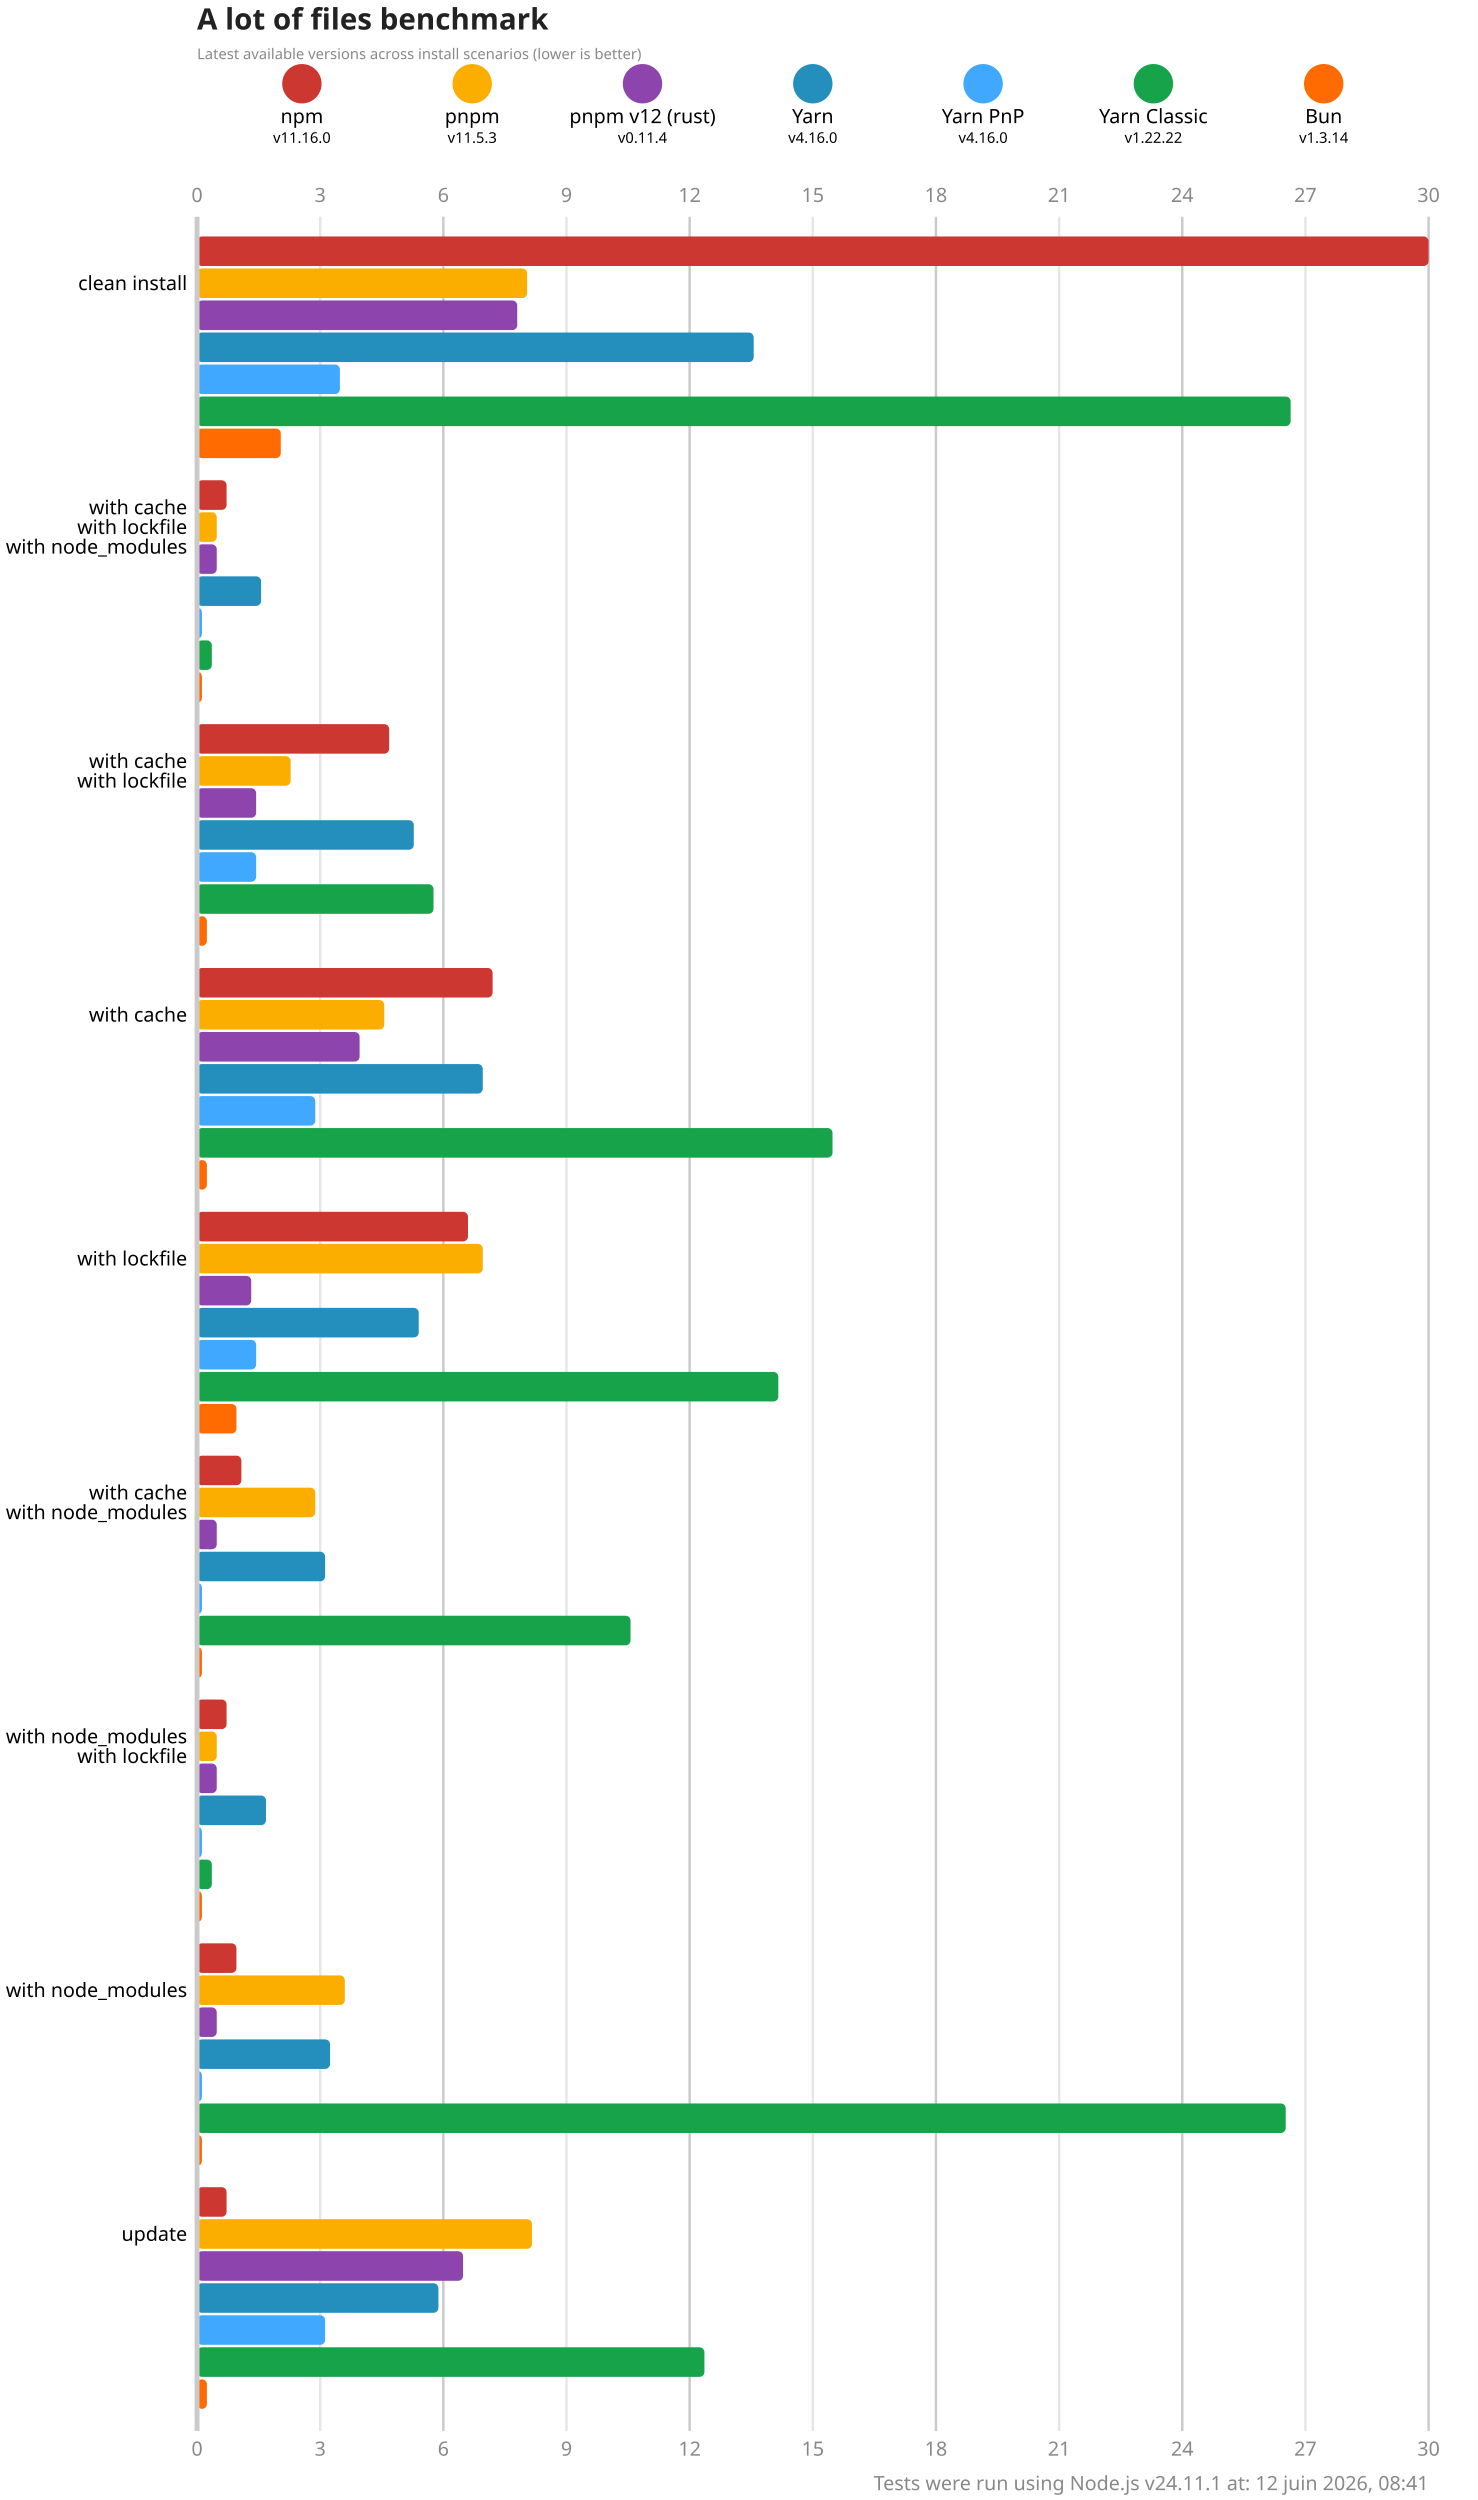
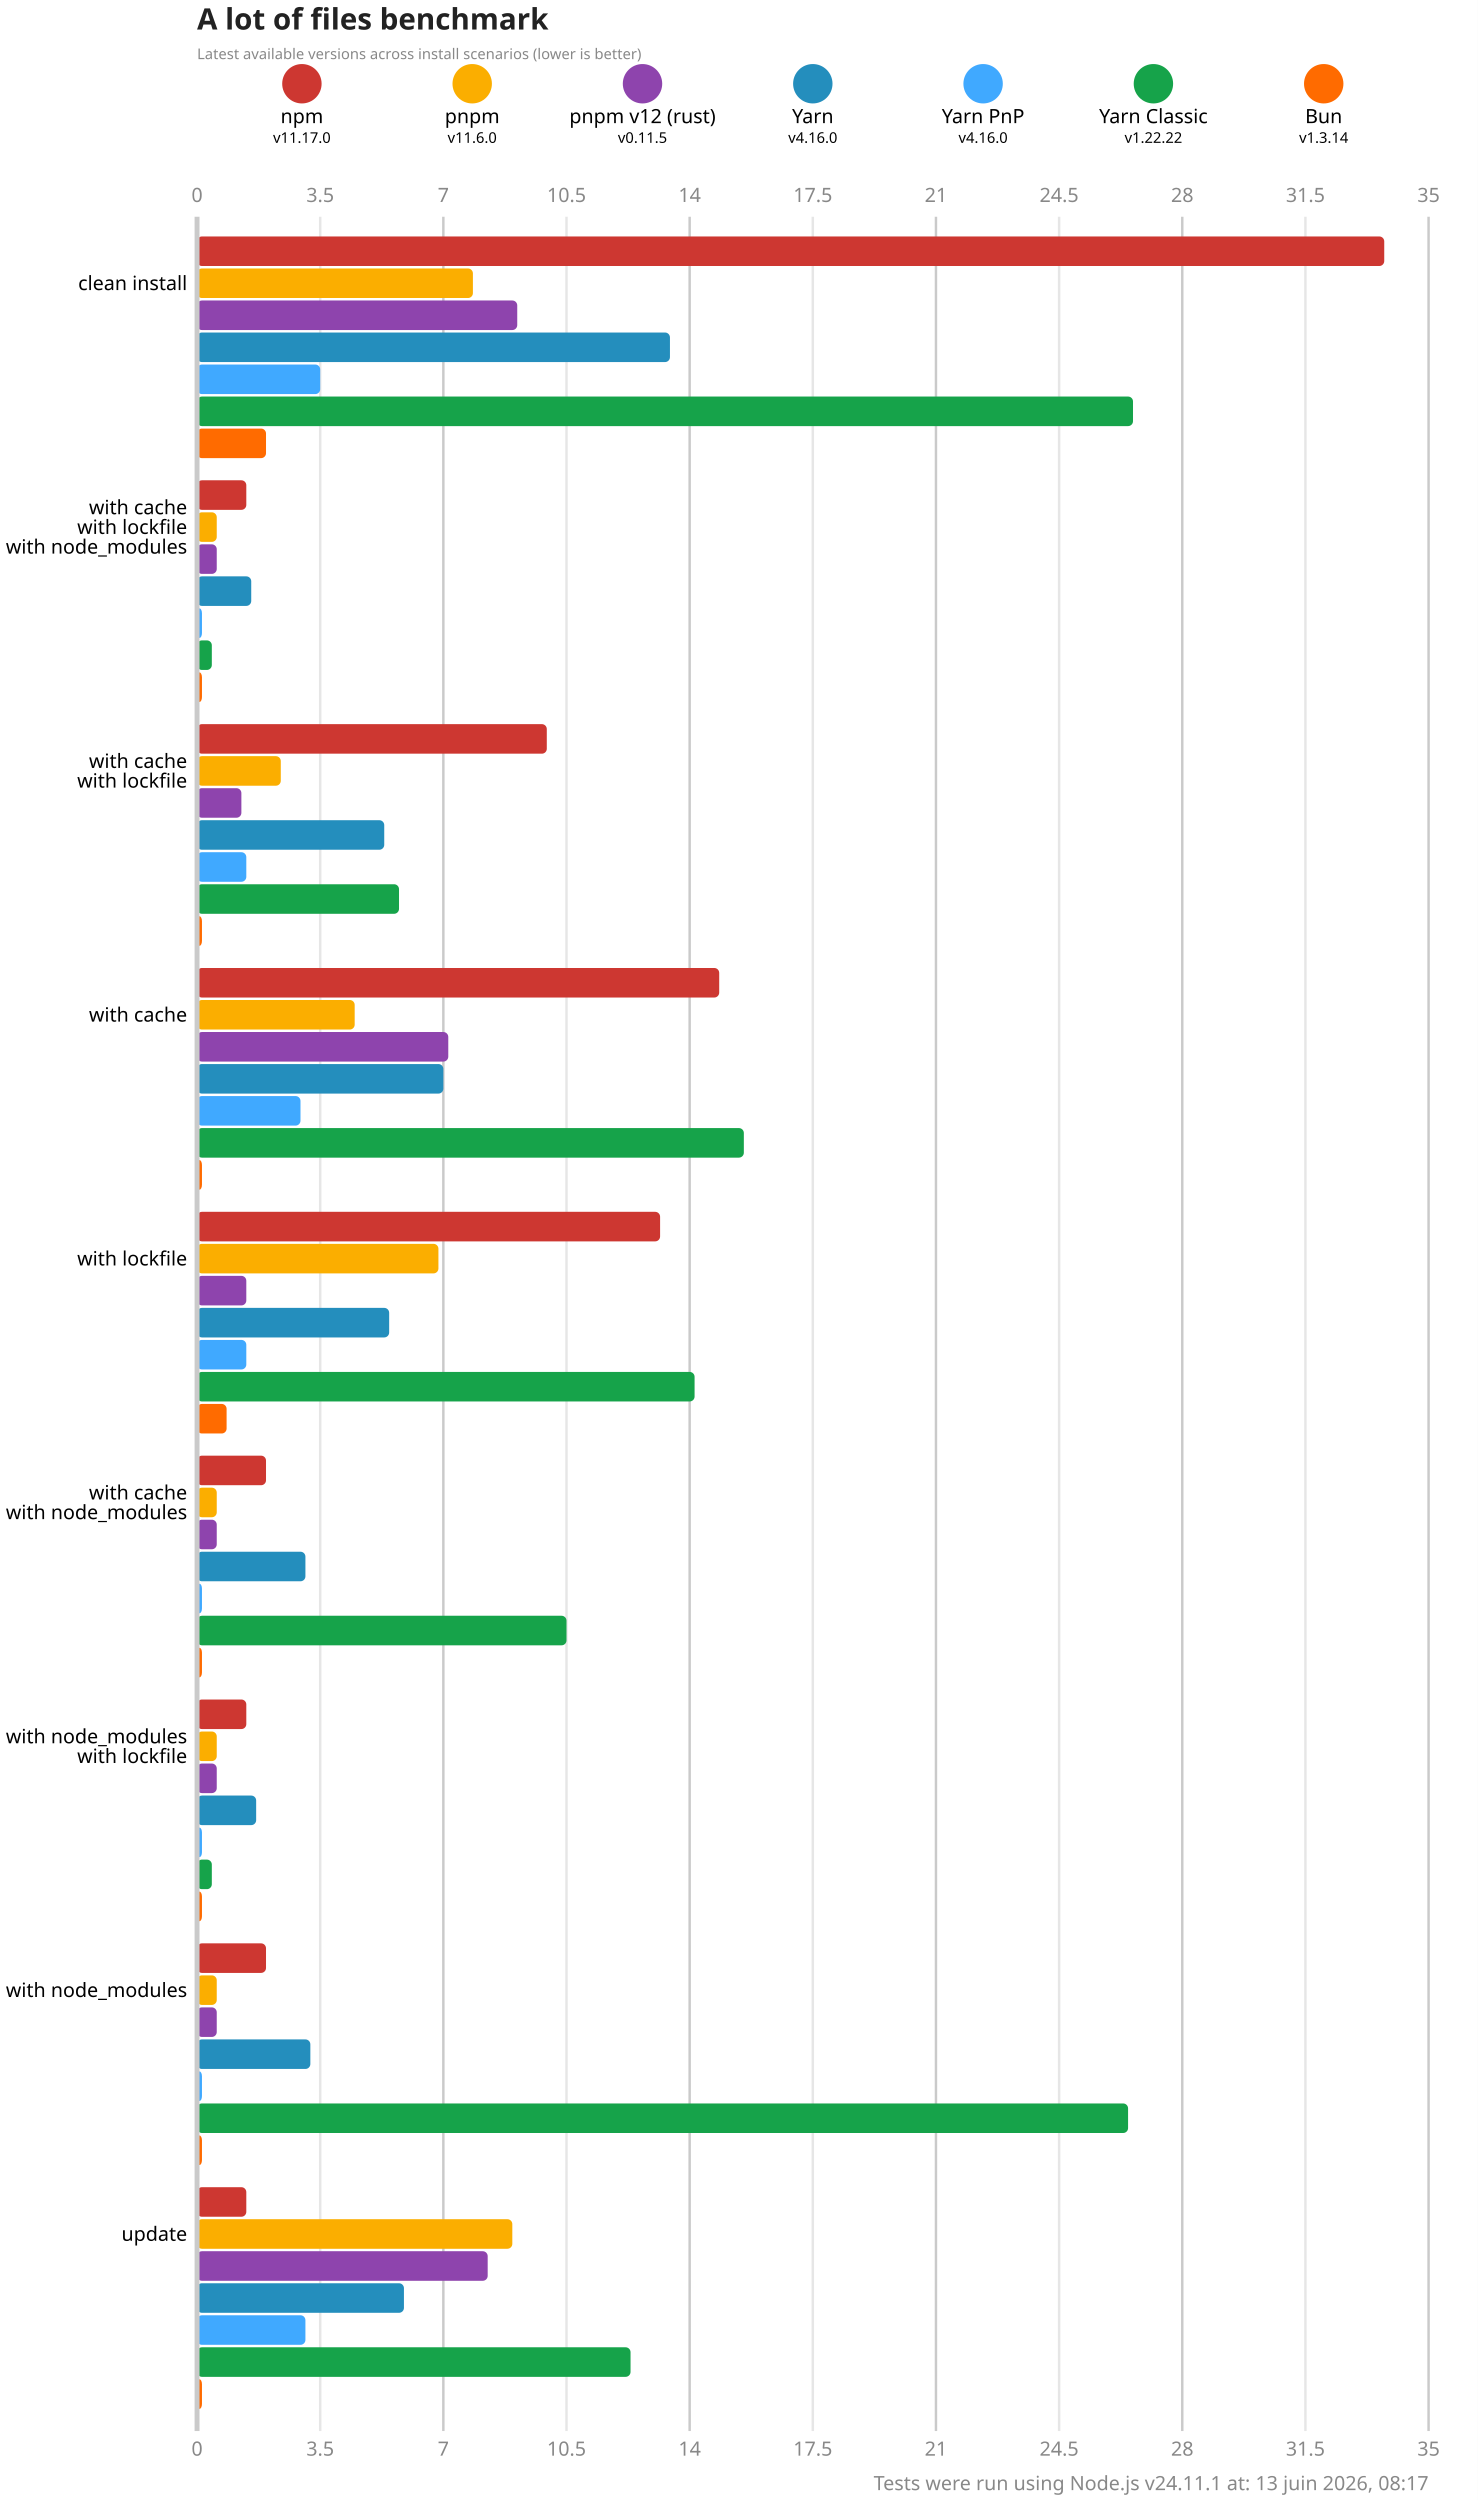
<svg xmlns="http://www.w3.org/2000/svg" version="1.1" viewBox="0 0 300 507.5">
  <style>
    .font { font-family: sans-serif; }
    .s3 { font-size: 3px; }
    .s4 { font-size: 4px; }
    .s5 { font-size: 5px; }
    .s6 { font-size: 6px; }
    .title { fill: #222; font-weight: 600; }
    .line { stroke: #cacaca; }
    .lineMinor { stroke: #e6e6e6; }
    .width { stroke-width: 0.5; }
    .text { fill: #888; }
  </style>
  <rect x="0" y="0" width="300" height="507.5" fill="#fff" />
  <text x="40" y="6" class="font s6 title">A lot of files benchmark</text>
  <text x="40" y="12" class="font s3 text">Latest available versions across install scenarios (lower is better)</text>
  <circle cx="61.286" cy="17" r="4" fill="#cd3731" />
  <text x="61.286" y="25" class="font s4" text-anchor="middle">npm</text>
-   <text x="61.286" y="29" class="font s3" text-anchor="middle">v11.16.0</text>
+   <text x="61.286" y="29" class="font s3" text-anchor="middle">v11.17.0</text>
  <circle cx="95.857" cy="17" r="4" fill="#fbae00" />
  <text x="95.857" y="25" class="font s4" text-anchor="middle">pnpm</text>
-   <text x="95.857" y="29" class="font s3" text-anchor="middle">v11.5.3</text>
+   <text x="95.857" y="29" class="font s3" text-anchor="middle">v11.6.0</text>
  <circle cx="130.429" cy="17" r="4" fill="#8e44ad" />
  <text x="130.429" y="25" class="font s4" text-anchor="middle">pnpm v12 (rust)</text>
-   <text x="130.429" y="29" class="font s3" text-anchor="middle">v0.11.4</text>
+   <text x="130.429" y="29" class="font s3" text-anchor="middle">v0.11.5</text>
  <circle cx="165" cy="17" r="4" fill="#248ebd" />
  <text x="165" y="25" class="font s4" text-anchor="middle">Yarn</text>
  <text x="165" y="29" class="font s3" text-anchor="middle">v4.16.0</text>
  <circle cx="199.571" cy="17" r="4" fill="#40a9ff" />
  <text x="199.571" y="25" class="font s4" text-anchor="middle">Yarn PnP</text>
  <text x="199.571" y="29" class="font s3" text-anchor="middle">v4.16.0</text>
  <circle cx="234.143" cy="17" r="4" fill="#16a34a" />
  <text x="234.143" y="25" class="font s4" text-anchor="middle">Yarn Classic</text>
  <text x="234.143" y="29" class="font s3" text-anchor="middle">v1.22.22</text>
  <circle cx="268.714" cy="17" r="4" fill="#ff6b00" />
  <text x="268.714" y="25" class="font s4" text-anchor="middle">Bun</text>
  <text x="268.714" y="29" class="font s3" text-anchor="middle">v1.3.14</text>
  <text x="40" y="41" class="font s4 text" text-anchor="middle">0</text>
  <text x="40" y="498.5" class="font s4 text" text-anchor="middle">0</text>
  <line x1="65" y1="44" x2="65" y2="493.5" class="lineMinor width" />
-   <text x="65" y="41" class="font s4 text" text-anchor="middle">3</text>
-   <text x="65" y="498.5" class="font s4 text" text-anchor="middle">3</text>
+   <text x="65" y="41" class="font s4 text" text-anchor="middle">3.5</text>
+   <text x="65" y="498.5" class="font s4 text" text-anchor="middle">3.5</text>
  <line x1="90" y1="44" x2="90" y2="493.5" class="line width" />
-   <text x="90" y="41" class="font s4 text" text-anchor="middle">6</text>
-   <text x="90" y="498.5" class="font s4 text" text-anchor="middle">6</text>
+   <text x="90" y="41" class="font s4 text" text-anchor="middle">7</text>
+   <text x="90" y="498.5" class="font s4 text" text-anchor="middle">7</text>
  <line x1="115" y1="44" x2="115" y2="493.5" class="lineMinor width" />
-   <text x="115" y="41" class="font s4 text" text-anchor="middle">9</text>
-   <text x="115" y="498.5" class="font s4 text" text-anchor="middle">9</text>
+   <text x="115" y="41" class="font s4 text" text-anchor="middle">10.5</text>
+   <text x="115" y="498.5" class="font s4 text" text-anchor="middle">10.5</text>
  <line x1="140" y1="44" x2="140" y2="493.5" class="line width" />
-   <text x="140" y="41" class="font s4 text" text-anchor="middle">12</text>
-   <text x="140" y="498.5" class="font s4 text" text-anchor="middle">12</text>
+   <text x="140" y="41" class="font s4 text" text-anchor="middle">14</text>
+   <text x="140" y="498.5" class="font s4 text" text-anchor="middle">14</text>
  <line x1="165" y1="44" x2="165" y2="493.5" class="lineMinor width" />
-   <text x="165" y="41" class="font s4 text" text-anchor="middle">15</text>
-   <text x="165" y="498.5" class="font s4 text" text-anchor="middle">15</text>
+   <text x="165" y="41" class="font s4 text" text-anchor="middle">17.5</text>
+   <text x="165" y="498.5" class="font s4 text" text-anchor="middle">17.5</text>
  <line x1="190" y1="44" x2="190" y2="493.5" class="line width" />
-   <text x="190" y="41" class="font s4 text" text-anchor="middle">18</text>
-   <text x="190" y="498.5" class="font s4 text" text-anchor="middle">18</text>
+   <text x="190" y="41" class="font s4 text" text-anchor="middle">21</text>
+   <text x="190" y="498.5" class="font s4 text" text-anchor="middle">21</text>
  <line x1="215" y1="44" x2="215" y2="493.5" class="lineMinor width" />
-   <text x="215" y="41" class="font s4 text" text-anchor="middle">21</text>
-   <text x="215" y="498.5" class="font s4 text" text-anchor="middle">21</text>
+   <text x="215" y="41" class="font s4 text" text-anchor="middle">24.5</text>
+   <text x="215" y="498.5" class="font s4 text" text-anchor="middle">24.5</text>
  <line x1="240" y1="44" x2="240" y2="493.5" class="line width" />
-   <text x="240" y="41" class="font s4 text" text-anchor="middle">24</text>
-   <text x="240" y="498.5" class="font s4 text" text-anchor="middle">24</text>
+   <text x="240" y="41" class="font s4 text" text-anchor="middle">28</text>
+   <text x="240" y="498.5" class="font s4 text" text-anchor="middle">28</text>
  <line x1="265" y1="44" x2="265" y2="493.5" class="lineMinor width" />
-   <text x="265" y="41" class="font s4 text" text-anchor="middle">27</text>
-   <text x="265" y="498.5" class="font s4 text" text-anchor="middle">27</text>
+   <text x="265" y="41" class="font s4 text" text-anchor="middle">31.5</text>
+   <text x="265" y="498.5" class="font s4 text" text-anchor="middle">31.5</text>
  <line x1="290" y1="44" x2="290" y2="493.5" class="line width" />
-   <text x="290" y="41" class="font s4 text" text-anchor="middle">30</text>
-   <text x="290" y="498.5" class="font s4 text" text-anchor="middle">30</text>
-   <rect x="40" y="48" width="250" height="6" fill="#cd3731" rx="1" ry="1" />
-   <rect x="40" y="54.5" width="67" height="6" fill="#fbae00" rx="1" ry="1" />
+   <text x="290" y="41" class="font s4 text" text-anchor="middle">35</text>
+   <text x="290" y="498.5" class="font s4 text" text-anchor="middle">35</text>
+   <rect x="40" y="48" width="241" height="6" fill="#cd3731" rx="1" ry="1" />
+   <rect x="40" y="54.5" width="56" height="6" fill="#fbae00" rx="1" ry="1" />
  <rect x="40" y="61" width="65" height="6" fill="#8e44ad" rx="1" ry="1" />
-   <rect x="40" y="67.5" width="113" height="6" fill="#248ebd" rx="1" ry="1" />
-   <rect x="40" y="74" width="29" height="6" fill="#40a9ff" rx="1" ry="1" />
-   <rect x="40" y="80.5" width="222" height="6" fill="#16a34a" rx="1" ry="1" />
-   <rect x="40" y="87" width="17" height="6" fill="#ff6b00" rx="1" ry="1" />
-   <rect x="40" y="97.5" width="6" height="6" fill="#cd3731" rx="1" ry="1" />
+   <rect x="40" y="67.5" width="96" height="6" fill="#248ebd" rx="1" ry="1" />
+   <rect x="40" y="74" width="25" height="6" fill="#40a9ff" rx="1" ry="1" />
+   <rect x="40" y="80.5" width="190" height="6" fill="#16a34a" rx="1" ry="1" />
+   <rect x="40" y="87" width="14" height="6" fill="#ff6b00" rx="1" ry="1" />
+   <rect x="40" y="97.5" width="10" height="6" fill="#cd3731" rx="1" ry="1" />
  <rect x="40" y="104" width="4" height="6" fill="#fbae00" rx="1" ry="1" />
  <rect x="40" y="110.5" width="4" height="6" fill="#8e44ad" rx="1" ry="1" />
-   <rect x="40" y="117" width="13" height="6" fill="#248ebd" rx="1" ry="1" />
+   <rect x="40" y="117" width="11" height="6" fill="#248ebd" rx="1" ry="1" />
  <rect x="40" y="123.5" width="1" height="6" fill="#40a9ff" rx="1" ry="1" />
  <rect x="40" y="130" width="3" height="6" fill="#16a34a" rx="1" ry="1" />
  <rect x="40" y="136.5" width="1" height="6" fill="#ff6b00" rx="1" ry="1" />
-   <rect x="40" y="147" width="39" height="6" fill="#cd3731" rx="1" ry="1" />
-   <rect x="40" y="153.5" width="19" height="6" fill="#fbae00" rx="1" ry="1" />
-   <rect x="40" y="160" width="12" height="6" fill="#8e44ad" rx="1" ry="1" />
-   <rect x="40" y="166.5" width="44" height="6" fill="#248ebd" rx="1" ry="1" />
-   <rect x="40" y="173" width="12" height="6" fill="#40a9ff" rx="1" ry="1" />
-   <rect x="40" y="179.5" width="48" height="6" fill="#16a34a" rx="1" ry="1" />
-   <rect x="40" y="186" width="2" height="6" fill="#ff6b00" rx="1" ry="1" />
-   <rect x="40" y="196.5" width="60" height="6" fill="#cd3731" rx="1" ry="1" />
-   <rect x="40" y="203" width="38" height="6" fill="#fbae00" rx="1" ry="1" />
-   <rect x="40" y="209.5" width="33" height="6" fill="#8e44ad" rx="1" ry="1" />
-   <rect x="40" y="216" width="58" height="6" fill="#248ebd" rx="1" ry="1" />
-   <rect x="40" y="222.5" width="24" height="6" fill="#40a9ff" rx="1" ry="1" />
-   <rect x="40" y="229" width="129" height="6" fill="#16a34a" rx="1" ry="1" />
-   <rect x="40" y="235.5" width="2" height="6" fill="#ff6b00" rx="1" ry="1" />
-   <rect x="40" y="246" width="55" height="6" fill="#cd3731" rx="1" ry="1" />
-   <rect x="40" y="252.5" width="58" height="6" fill="#fbae00" rx="1" ry="1" />
-   <rect x="40" y="259" width="11" height="6" fill="#8e44ad" rx="1" ry="1" />
-   <rect x="40" y="265.5" width="45" height="6" fill="#248ebd" rx="1" ry="1" />
-   <rect x="40" y="272" width="12" height="6" fill="#40a9ff" rx="1" ry="1" />
-   <rect x="40" y="278.5" width="118" height="6" fill="#16a34a" rx="1" ry="1" />
-   <rect x="40" y="285" width="8" height="6" fill="#ff6b00" rx="1" ry="1" />
-   <rect x="40" y="295.5" width="9" height="6" fill="#cd3731" rx="1" ry="1" />
-   <rect x="40" y="302" width="24" height="6" fill="#fbae00" rx="1" ry="1" />
+   <rect x="40" y="147" width="71" height="6" fill="#cd3731" rx="1" ry="1" />
+   <rect x="40" y="153.5" width="17" height="6" fill="#fbae00" rx="1" ry="1" />
+   <rect x="40" y="160" width="9" height="6" fill="#8e44ad" rx="1" ry="1" />
+   <rect x="40" y="166.5" width="38" height="6" fill="#248ebd" rx="1" ry="1" />
+   <rect x="40" y="173" width="10" height="6" fill="#40a9ff" rx="1" ry="1" />
+   <rect x="40" y="179.5" width="41" height="6" fill="#16a34a" rx="1" ry="1" />
+   <rect x="40" y="186" width="1" height="6" fill="#ff6b00" rx="1" ry="1" />
+   <rect x="40" y="196.5" width="106" height="6" fill="#cd3731" rx="1" ry="1" />
+   <rect x="40" y="203" width="32" height="6" fill="#fbae00" rx="1" ry="1" />
+   <rect x="40" y="209.5" width="51" height="6" fill="#8e44ad" rx="1" ry="1" />
+   <rect x="40" y="216" width="50" height="6" fill="#248ebd" rx="1" ry="1" />
+   <rect x="40" y="222.5" width="21" height="6" fill="#40a9ff" rx="1" ry="1" />
+   <rect x="40" y="229" width="111" height="6" fill="#16a34a" rx="1" ry="1" />
+   <rect x="40" y="235.5" width="1" height="6" fill="#ff6b00" rx="1" ry="1" />
+   <rect x="40" y="246" width="94" height="6" fill="#cd3731" rx="1" ry="1" />
+   <rect x="40" y="252.5" width="49" height="6" fill="#fbae00" rx="1" ry="1" />
+   <rect x="40" y="259" width="10" height="6" fill="#8e44ad" rx="1" ry="1" />
+   <rect x="40" y="265.5" width="39" height="6" fill="#248ebd" rx="1" ry="1" />
+   <rect x="40" y="272" width="10" height="6" fill="#40a9ff" rx="1" ry="1" />
+   <rect x="40" y="278.5" width="101" height="6" fill="#16a34a" rx="1" ry="1" />
+   <rect x="40" y="285" width="6" height="6" fill="#ff6b00" rx="1" ry="1" />
+   <rect x="40" y="295.5" width="14" height="6" fill="#cd3731" rx="1" ry="1" />
+   <rect x="40" y="302" width="4" height="6" fill="#fbae00" rx="1" ry="1" />
  <rect x="40" y="308.5" width="4" height="6" fill="#8e44ad" rx="1" ry="1" />
-   <rect x="40" y="315" width="26" height="6" fill="#248ebd" rx="1" ry="1" />
+   <rect x="40" y="315" width="22" height="6" fill="#248ebd" rx="1" ry="1" />
  <rect x="40" y="321.5" width="1" height="6" fill="#40a9ff" rx="1" ry="1" />
-   <rect x="40" y="328" width="88" height="6" fill="#16a34a" rx="1" ry="1" />
+   <rect x="40" y="328" width="75" height="6" fill="#16a34a" rx="1" ry="1" />
  <rect x="40" y="334.5" width="1" height="6" fill="#ff6b00" rx="1" ry="1" />
-   <rect x="40" y="345" width="6" height="6" fill="#cd3731" rx="1" ry="1" />
+   <rect x="40" y="345" width="10" height="6" fill="#cd3731" rx="1" ry="1" />
  <rect x="40" y="351.5" width="4" height="6" fill="#fbae00" rx="1" ry="1" />
  <rect x="40" y="358" width="4" height="6" fill="#8e44ad" rx="1" ry="1" />
-   <rect x="40" y="364.5" width="14" height="6" fill="#248ebd" rx="1" ry="1" />
+   <rect x="40" y="364.5" width="12" height="6" fill="#248ebd" rx="1" ry="1" />
  <rect x="40" y="371" width="1" height="6" fill="#40a9ff" rx="1" ry="1" />
  <rect x="40" y="377.5" width="3" height="6" fill="#16a34a" rx="1" ry="1" />
  <rect x="40" y="384" width="1" height="6" fill="#ff6b00" rx="1" ry="1" />
-   <rect x="40" y="394.5" width="8" height="6" fill="#cd3731" rx="1" ry="1" />
-   <rect x="40" y="401" width="30" height="6" fill="#fbae00" rx="1" ry="1" />
+   <rect x="40" y="394.5" width="14" height="6" fill="#cd3731" rx="1" ry="1" />
+   <rect x="40" y="401" width="4" height="6" fill="#fbae00" rx="1" ry="1" />
  <rect x="40" y="407.5" width="4" height="6" fill="#8e44ad" rx="1" ry="1" />
-   <rect x="40" y="414" width="27" height="6" fill="#248ebd" rx="1" ry="1" />
+   <rect x="40" y="414" width="23" height="6" fill="#248ebd" rx="1" ry="1" />
  <rect x="40" y="420.5" width="1" height="6" fill="#40a9ff" rx="1" ry="1" />
-   <rect x="40" y="427" width="221" height="6" fill="#16a34a" rx="1" ry="1" />
+   <rect x="40" y="427" width="189" height="6" fill="#16a34a" rx="1" ry="1" />
  <rect x="40" y="433.5" width="1" height="6" fill="#ff6b00" rx="1" ry="1" />
-   <rect x="40" y="444" width="6" height="6" fill="#cd3731" rx="1" ry="1" />
-   <rect x="40" y="450.5" width="68" height="6" fill="#fbae00" rx="1" ry="1" />
-   <rect x="40" y="457" width="54" height="6" fill="#8e44ad" rx="1" ry="1" />
-   <rect x="40" y="463.5" width="49" height="6" fill="#248ebd" rx="1" ry="1" />
-   <rect x="40" y="470" width="26" height="6" fill="#40a9ff" rx="1" ry="1" />
-   <rect x="40" y="476.5" width="103" height="6" fill="#16a34a" rx="1" ry="1" />
-   <rect x="40" y="483" width="2" height="6" fill="#ff6b00" rx="1" ry="1" />
+   <rect x="40" y="444" width="10" height="6" fill="#cd3731" rx="1" ry="1" />
+   <rect x="40" y="450.5" width="64" height="6" fill="#fbae00" rx="1" ry="1" />
+   <rect x="40" y="457" width="59" height="6" fill="#8e44ad" rx="1" ry="1" />
+   <rect x="40" y="463.5" width="42" height="6" fill="#248ebd" rx="1" ry="1" />
+   <rect x="40" y="470" width="22" height="6" fill="#40a9ff" rx="1" ry="1" />
+   <rect x="40" y="476.5" width="88" height="6" fill="#16a34a" rx="1" ry="1" />
+   <rect x="40" y="483" width="1" height="6" fill="#ff6b00" rx="1" ry="1" />
  <line x1="40" y1="44" x2="40" y2="493.5" class="line" />
  <text x="38" y="57.5" class="font s4" dominant-baseline="middle" text-anchor="end">clean install</text>
  <text x="38" y="103" class="font s4" dominant-baseline="middle" text-anchor="end">with cache</text>
  <text x="38" y="107" class="font s4" dominant-baseline="middle" text-anchor="end">with lockfile</text>
  <text x="38" y="111" class="font s4" dominant-baseline="middle" text-anchor="end">with node_modules</text>
  <text x="38" y="154.5" class="font s4" dominant-baseline="middle" text-anchor="end">with cache</text>
  <text x="38" y="158.5" class="font s4" dominant-baseline="middle" text-anchor="end">with lockfile</text>
  <text x="38" y="206" class="font s4" dominant-baseline="middle" text-anchor="end">with cache</text>
  <text x="38" y="255.5" class="font s4" dominant-baseline="middle" text-anchor="end">with lockfile</text>
  <text x="38" y="303" class="font s4" dominant-baseline="middle" text-anchor="end">with cache</text>
  <text x="38" y="307" class="font s4" dominant-baseline="middle" text-anchor="end">with node_modules</text>
  <text x="38" y="352.5" class="font s4" dominant-baseline="middle" text-anchor="end">with node_modules</text>
  <text x="38" y="356.5" class="font s4" dominant-baseline="middle" text-anchor="end">with lockfile</text>
  <text x="38" y="404" class="font s4" dominant-baseline="middle" text-anchor="end">with node_modules</text>
  <text x="38" y="453.5" class="font s4" dominant-baseline="middle" text-anchor="end">update</text>
-   <text x="290" y="505.5" class="font s4 text" text-anchor="end">Tests were run using Node.js v24.11.1 at: 12 juin 2026, 08:41</text>
+   <text x="290" y="505.5" class="font s4 text" text-anchor="end">Tests were run using Node.js v24.11.1 at: 13 juin 2026, 08:17</text>
</svg>
